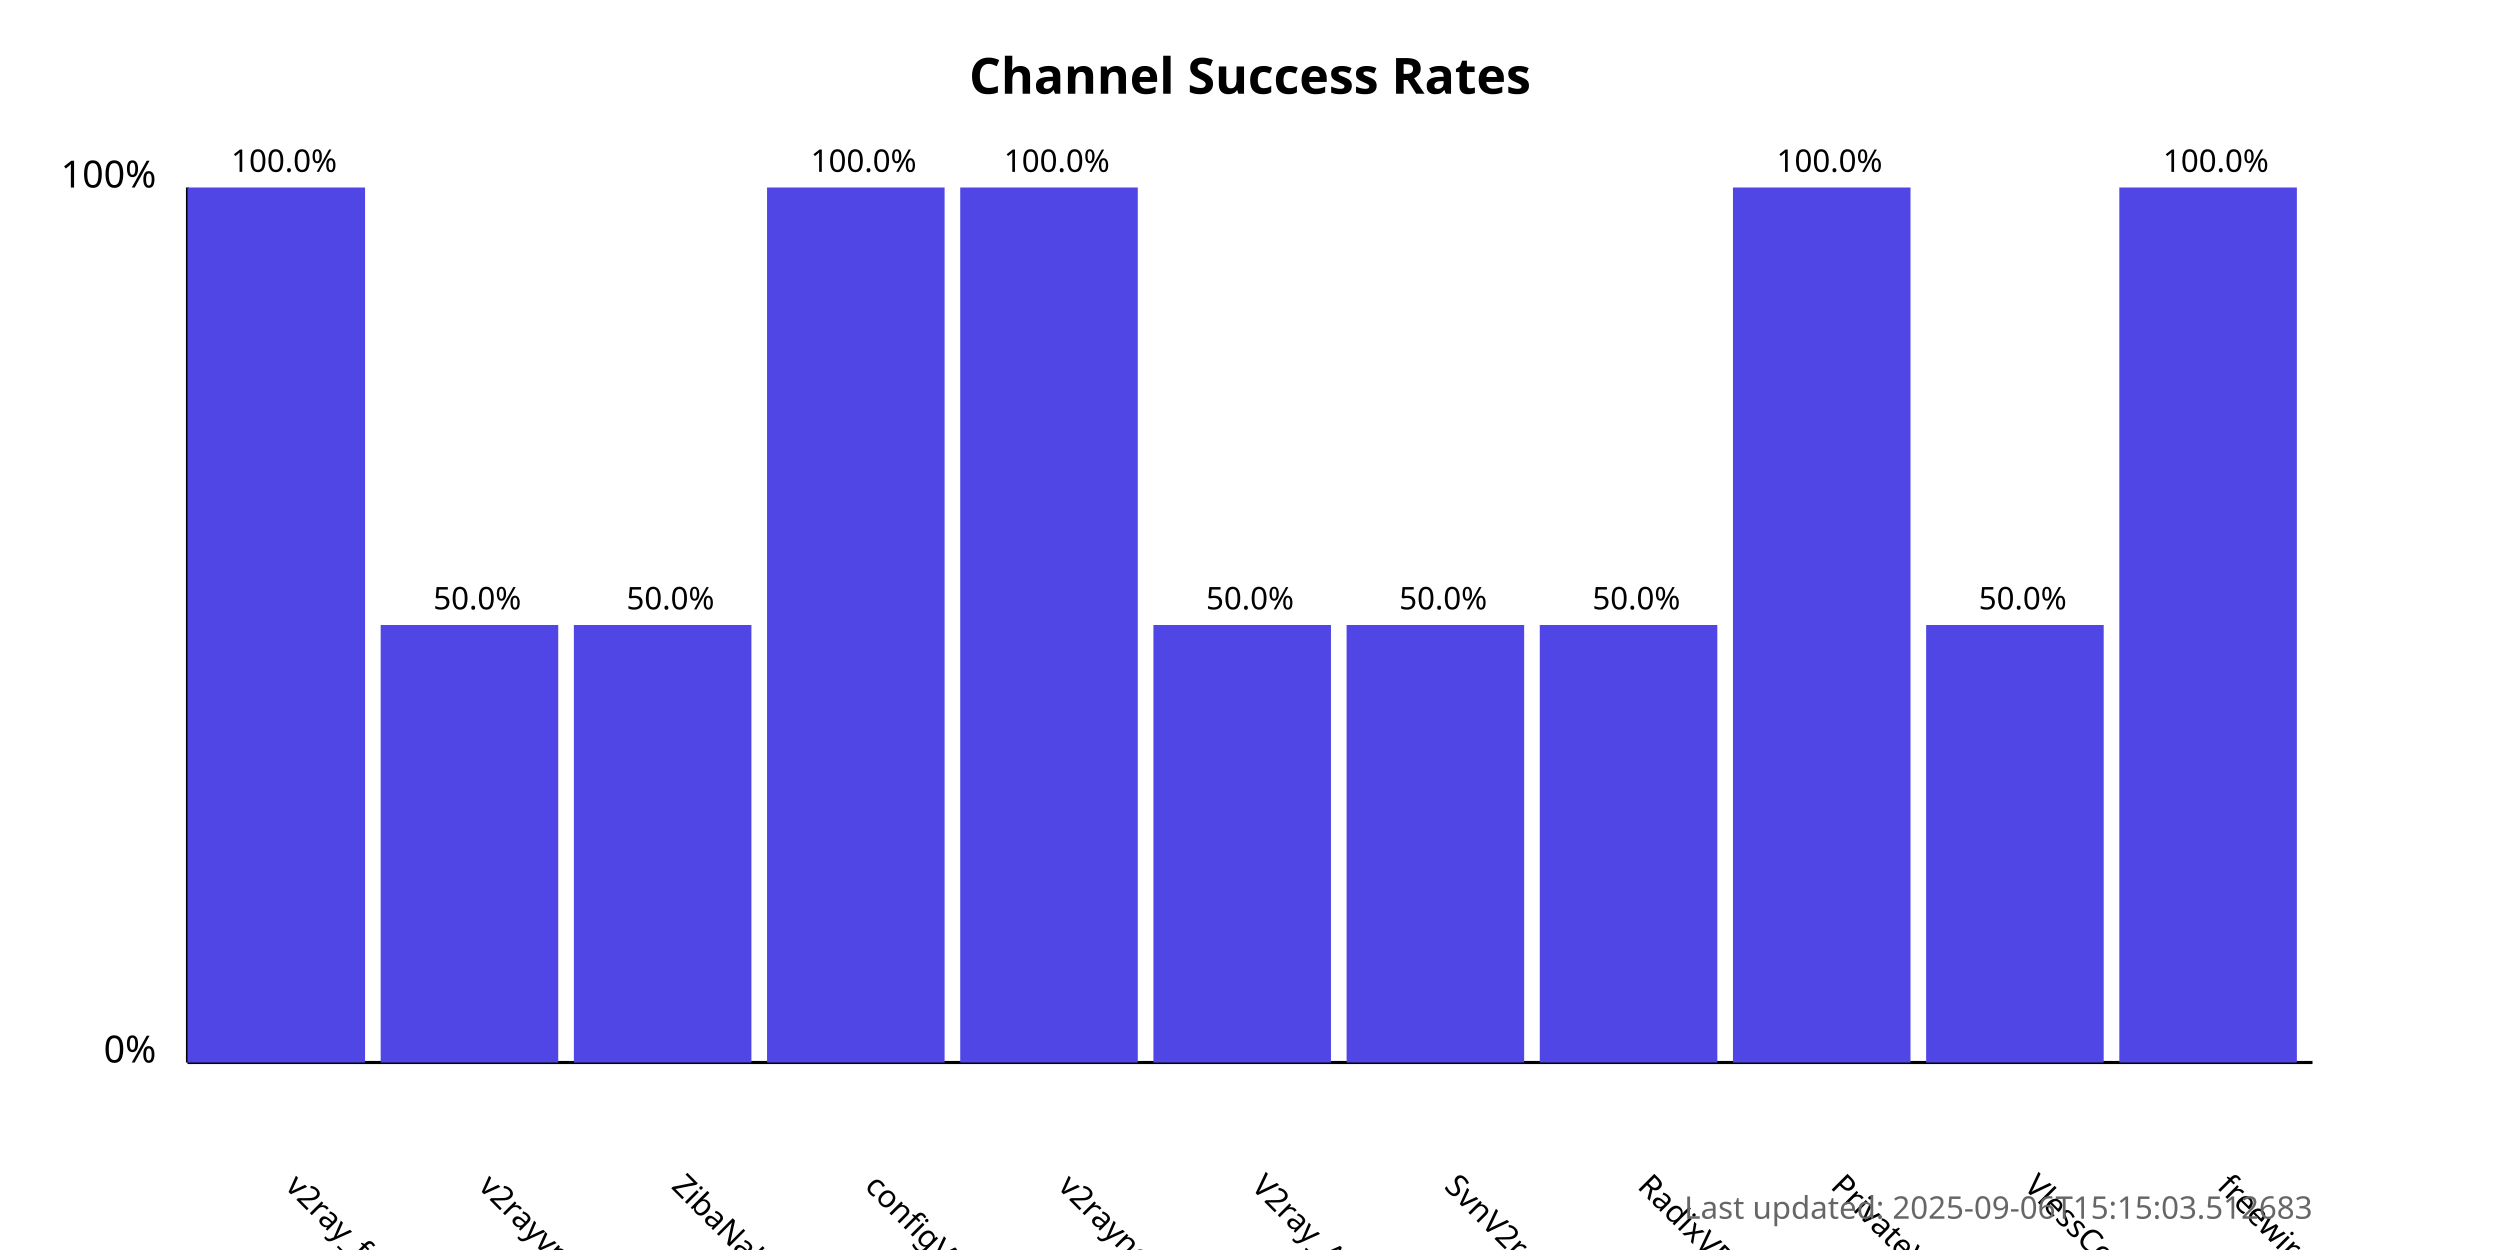
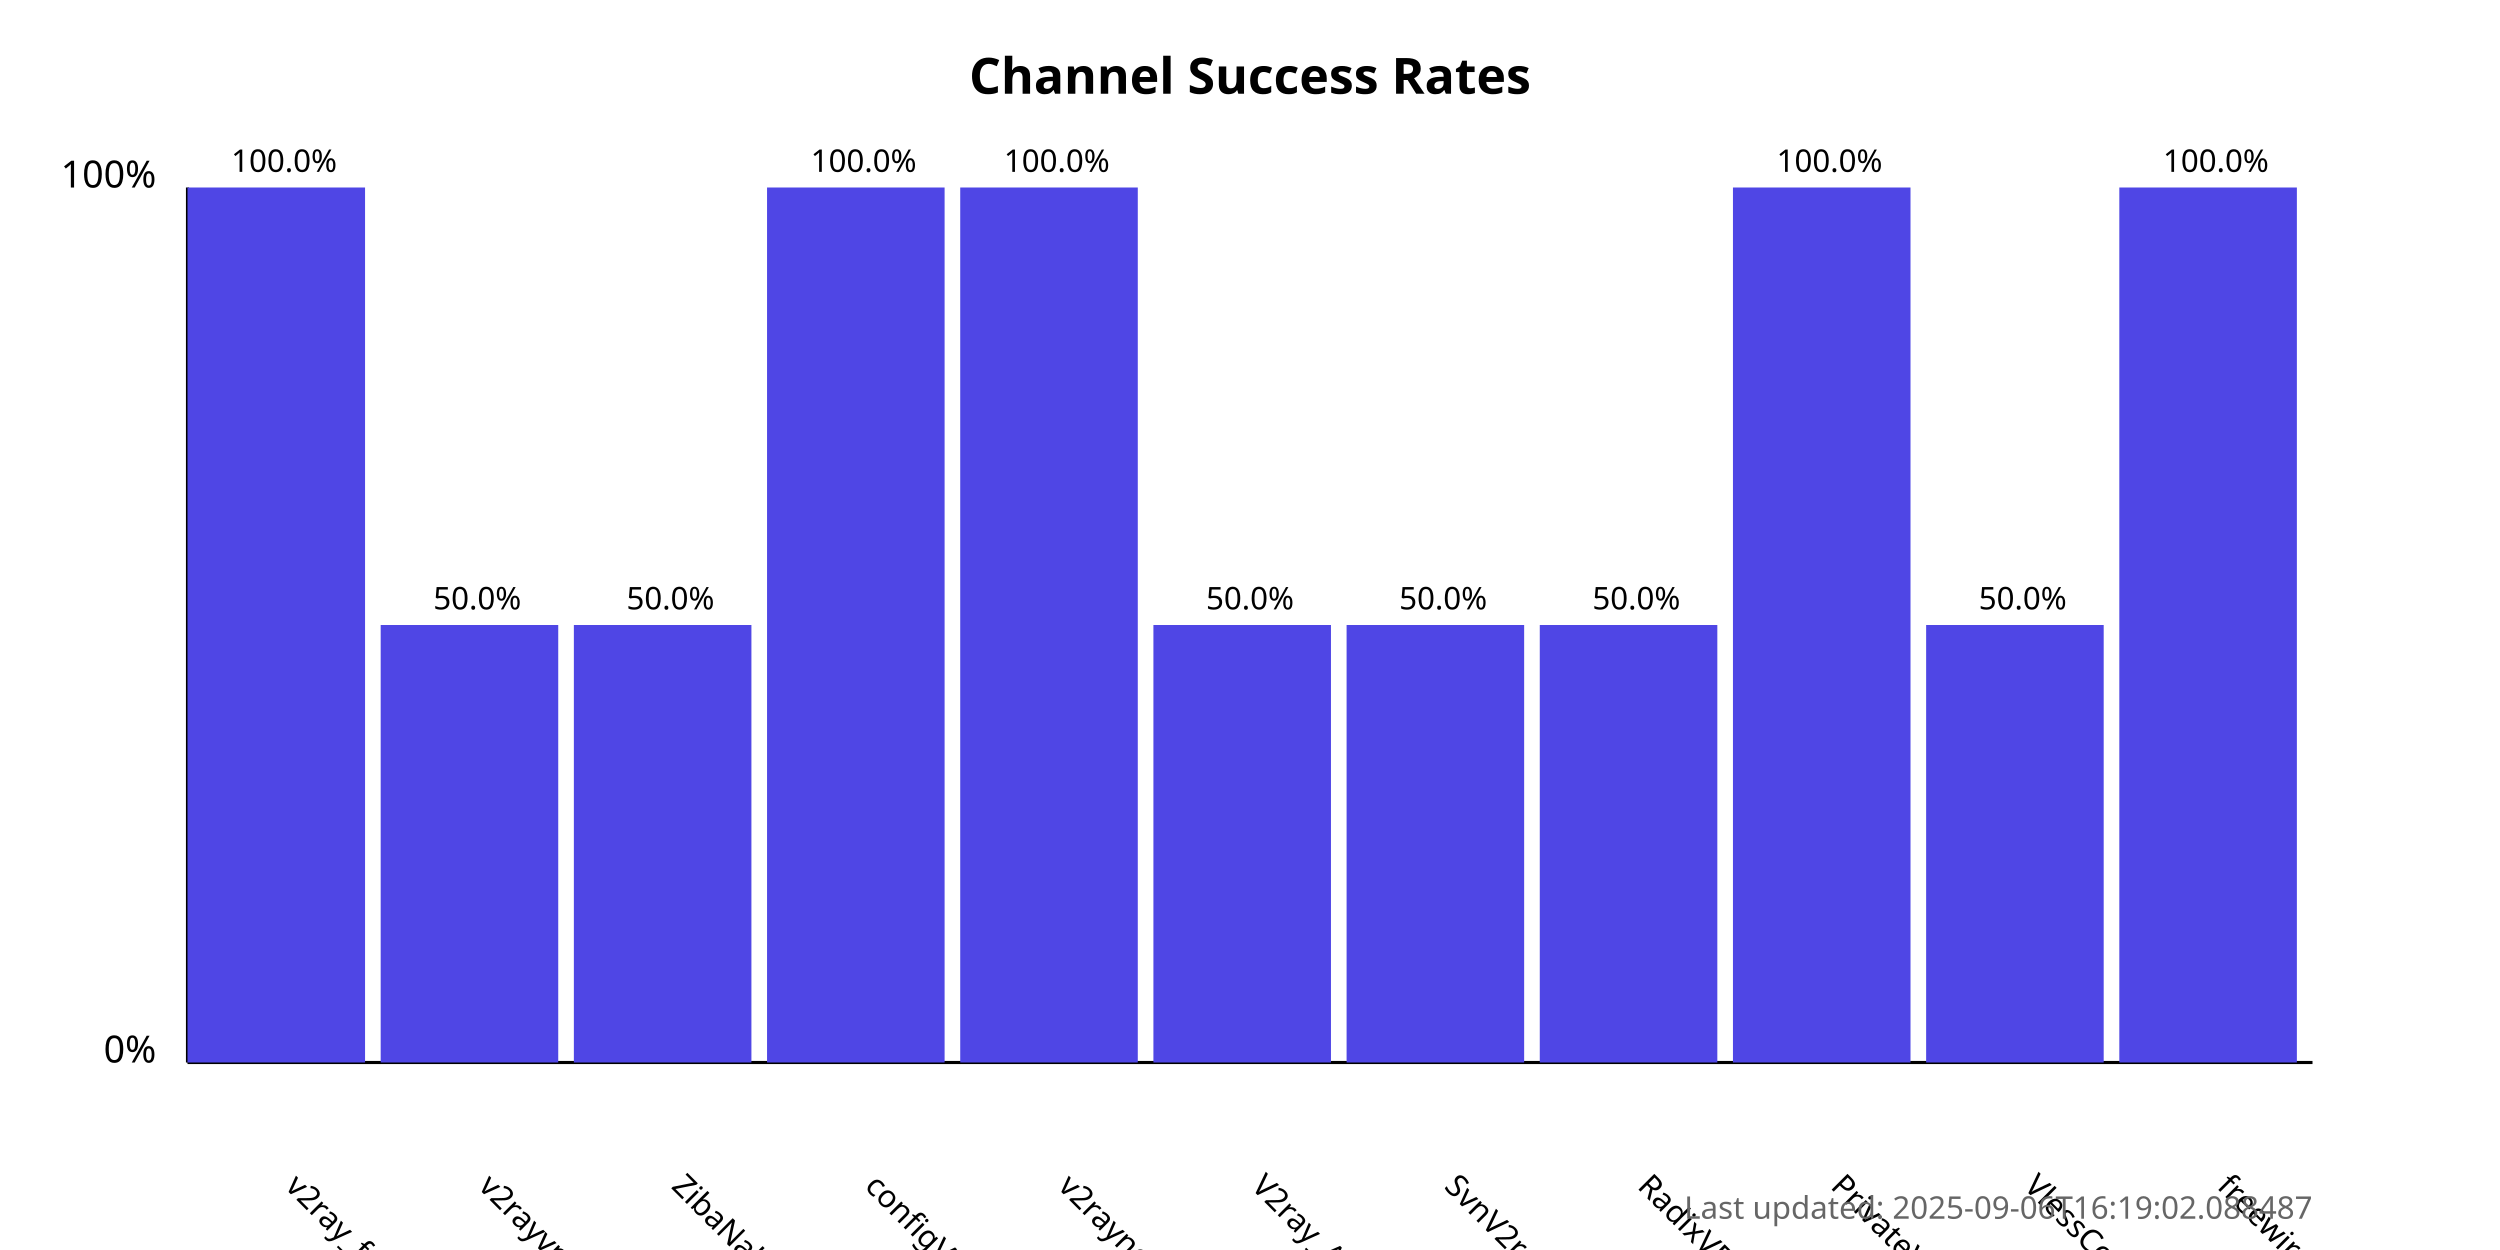
<svg xmlns="http://www.w3.org/2000/svg" width="800" height="400">
  <style>
            .chart-title { font: bold 16px sans-serif; }
            .axis-label { font: 12px sans-serif; }
            .tick-label { font: 10px sans-serif; }
            .bar { fill: #4f46e5; }
            .bar:hover { fill: #6366f1; }
            .timestamp { font: 10px sans-serif; fill: #666; }
        </style>
  <text x="400.0" y="30" text-anchor="middle" class="chart-title">
            Channel Success Rates
        </text>
  <line x1="60" y1="340" x2="60" y2="60" stroke="black" stroke-width="1" />
  <line x1="60" y1="340" x2="740" y2="340" stroke="black" stroke-width="1" />
  <text x="50" y="340" text-anchor="end" class="axis-label">0%</text>
  <text x="50" y="60" text-anchor="end" class="axis-label">100%</text>
  <g>
    <rect x="60" y="60.0" width="56.818" height="280.0" class="bar" />
    <text x="90.909" y="380" transform="rotate(45, 90.90909, 380)" text-anchor="start" class="tick-label">
                v2ray_free_conf
            </text>
    <text x="90.909" y="55.0" text-anchor="middle" class="tick-label">
                100.0%
            </text>
  </g>
  <g>
    <rect x="121.818" y="200.0" width="56.818" height="140.0" class="bar" />
    <text x="152.727" y="380" transform="rotate(45, 152.7273, 380)" text-anchor="start" class="tick-label">
                v2rayvpno
            </text>
    <text x="152.727" y="195.0" text-anchor="middle" class="tick-label">
                50.0%
            </text>
  </g>
  <g>
    <rect x="183.636" y="200.0" width="56.818" height="140.0" class="bar" />
    <text x="214.545" y="380" transform="rotate(45, 214.5455, 380)" text-anchor="start" class="tick-label">
                ZibaNabz
            </text>
    <text x="214.545" y="195.0" text-anchor="middle" class="tick-label">
                50.0%
            </text>
  </g>
  <g>
    <rect x="245.455" y="60.0" width="56.818" height="280.0" class="bar" />
    <text x="276.364" y="380" transform="rotate(45, 276.3636, 380)" text-anchor="start" class="tick-label">
                configV2rayForFree
            </text>
    <text x="276.364" y="55.0" text-anchor="middle" class="tick-label">
                100.0%
            </text>
  </g>
  <g>
    <rect x="307.273" y="60.0" width="56.818" height="280.0" class="bar" />
    <text x="338.182" y="380" transform="rotate(45, 338.1818, 380)" text-anchor="start" class="tick-label">
                v2rayngvpn
            </text>
    <text x="338.182" y="55.0" text-anchor="middle" class="tick-label">
                100.0%
            </text>
  </g>
  <g>
    <rect x="369.091" y="200.0" width="56.818" height="140.0" class="bar" />
    <text x="400.0" y="380" transform="rotate(45, 400.0, 380)" text-anchor="start" class="tick-label">
                V2ray_Alpha
            </text>
    <text x="400.0" y="195.0" text-anchor="middle" class="tick-label">
                50.0%
            </text>
  </g>
  <g>
    <rect x="430.909" y="200.0" width="56.818" height="140.0" class="bar" />
    <text x="461.818" y="380" transform="rotate(45, 461.8182, 380)" text-anchor="start" class="tick-label">
                SvnV2ray
            </text>
    <text x="461.818" y="195.0" text-anchor="middle" class="tick-label">
                50.0%
            </text>
  </g>
  <g>
    <rect x="492.727" y="200.0" width="56.818" height="140.0" class="bar" />
    <text x="523.636" y="380" transform="rotate(45, 523.6364, 380)" text-anchor="start" class="tick-label">
                RadixVPN
            </text>
    <text x="523.636" y="195.0" text-anchor="middle" class="tick-label">
                50.0%
            </text>
  </g>
  <g>
    <rect x="554.545" y="60.0" width="56.818" height="280.0" class="bar" />
    <text x="585.455" y="380" transform="rotate(45, 585.4545, 380)" text-anchor="start" class="tick-label">
                PrivateVPNs
            </text>
    <text x="585.455" y="55.0" text-anchor="middle" class="tick-label">
                100.0%
            </text>
  </g>
  <g>
    <rect x="616.364" y="200.0" width="56.818" height="140.0" class="bar" />
    <text x="647.273" y="380" transform="rotate(45, 647.2727, 380)" text-anchor="start" class="tick-label">
                VlessConfig
            </text>
    <text x="647.273" y="195.0" text-anchor="middle" class="tick-label">
                50.0%
            </text>
  </g>
  <g>
    <rect x="678.182" y="60.0" width="56.818" height="280.0" class="bar" />
    <text x="709.091" y="380" transform="rotate(45, 709.0909, 380)" text-anchor="start" class="tick-label">
                freewireguard
            </text>
    <text x="709.091" y="55.0" text-anchor="middle" class="tick-label">
                100.0%
            </text>
  </g>
  <text x="740" y="390" text-anchor="end" class="timestamp">
-             Last updated: 2025-09-06T15:15:03.512683
+             Last updated: 2025-09-06T16:19:02.088487
        </text>
</svg>
